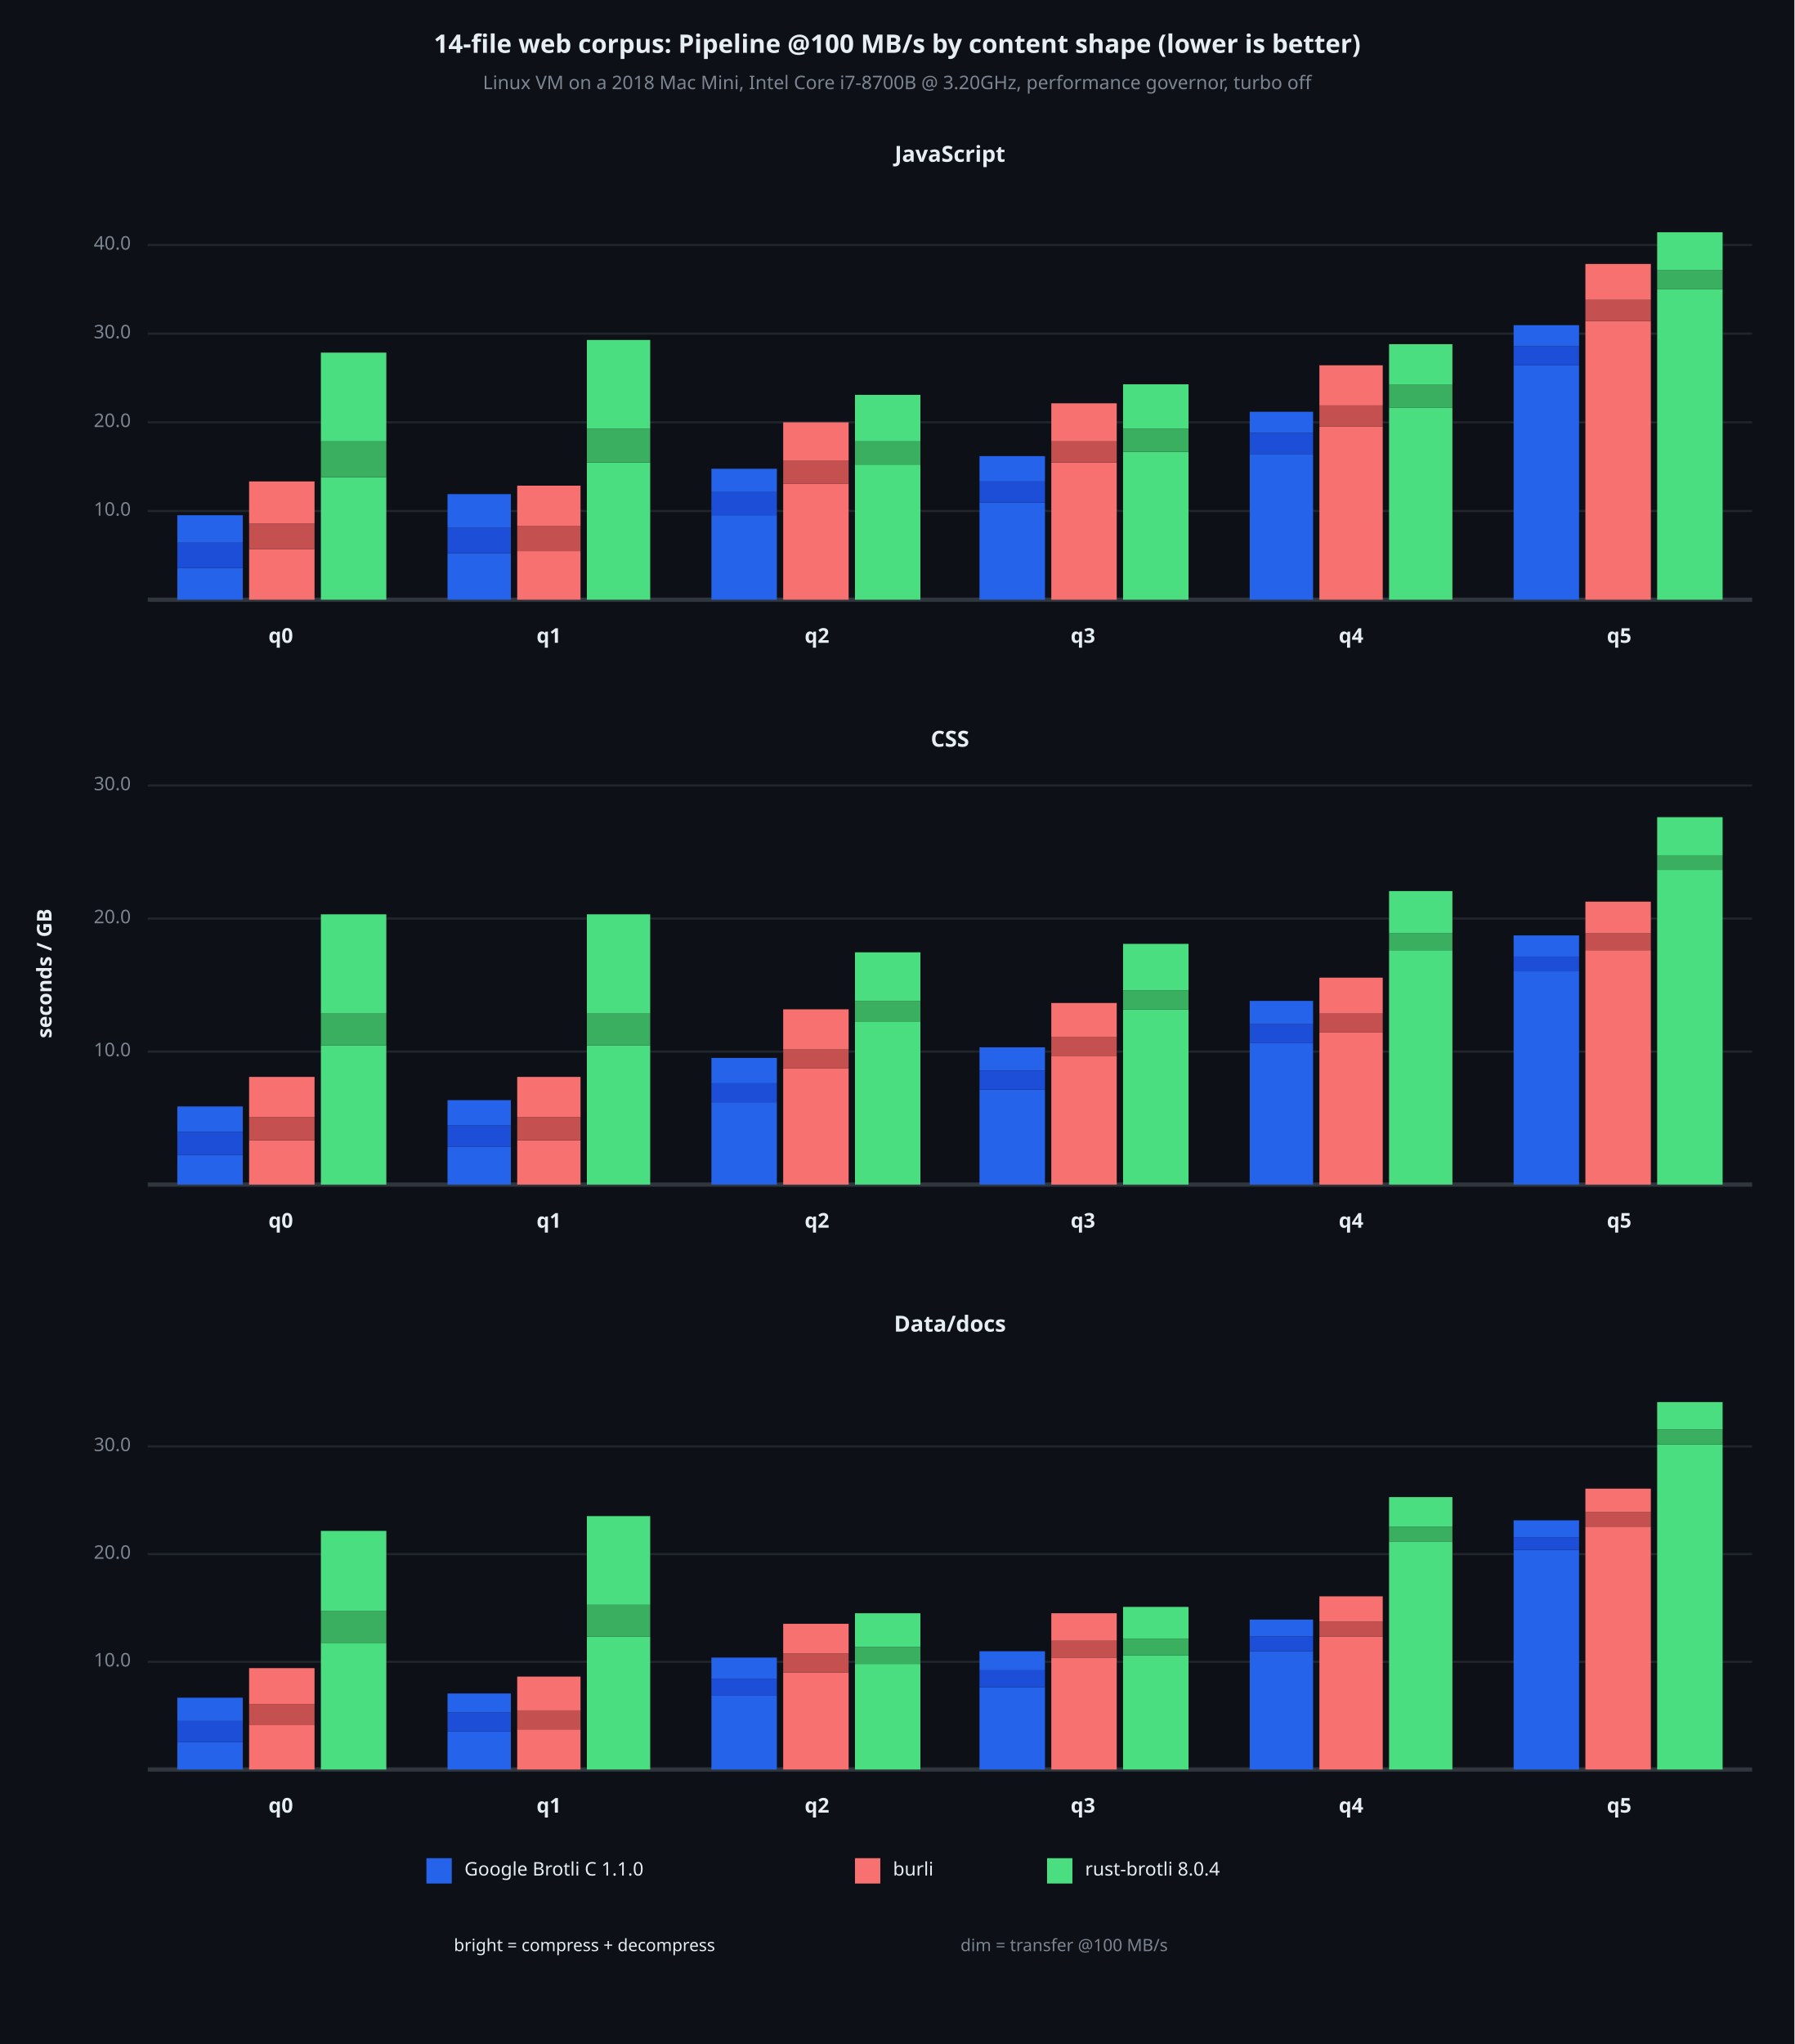
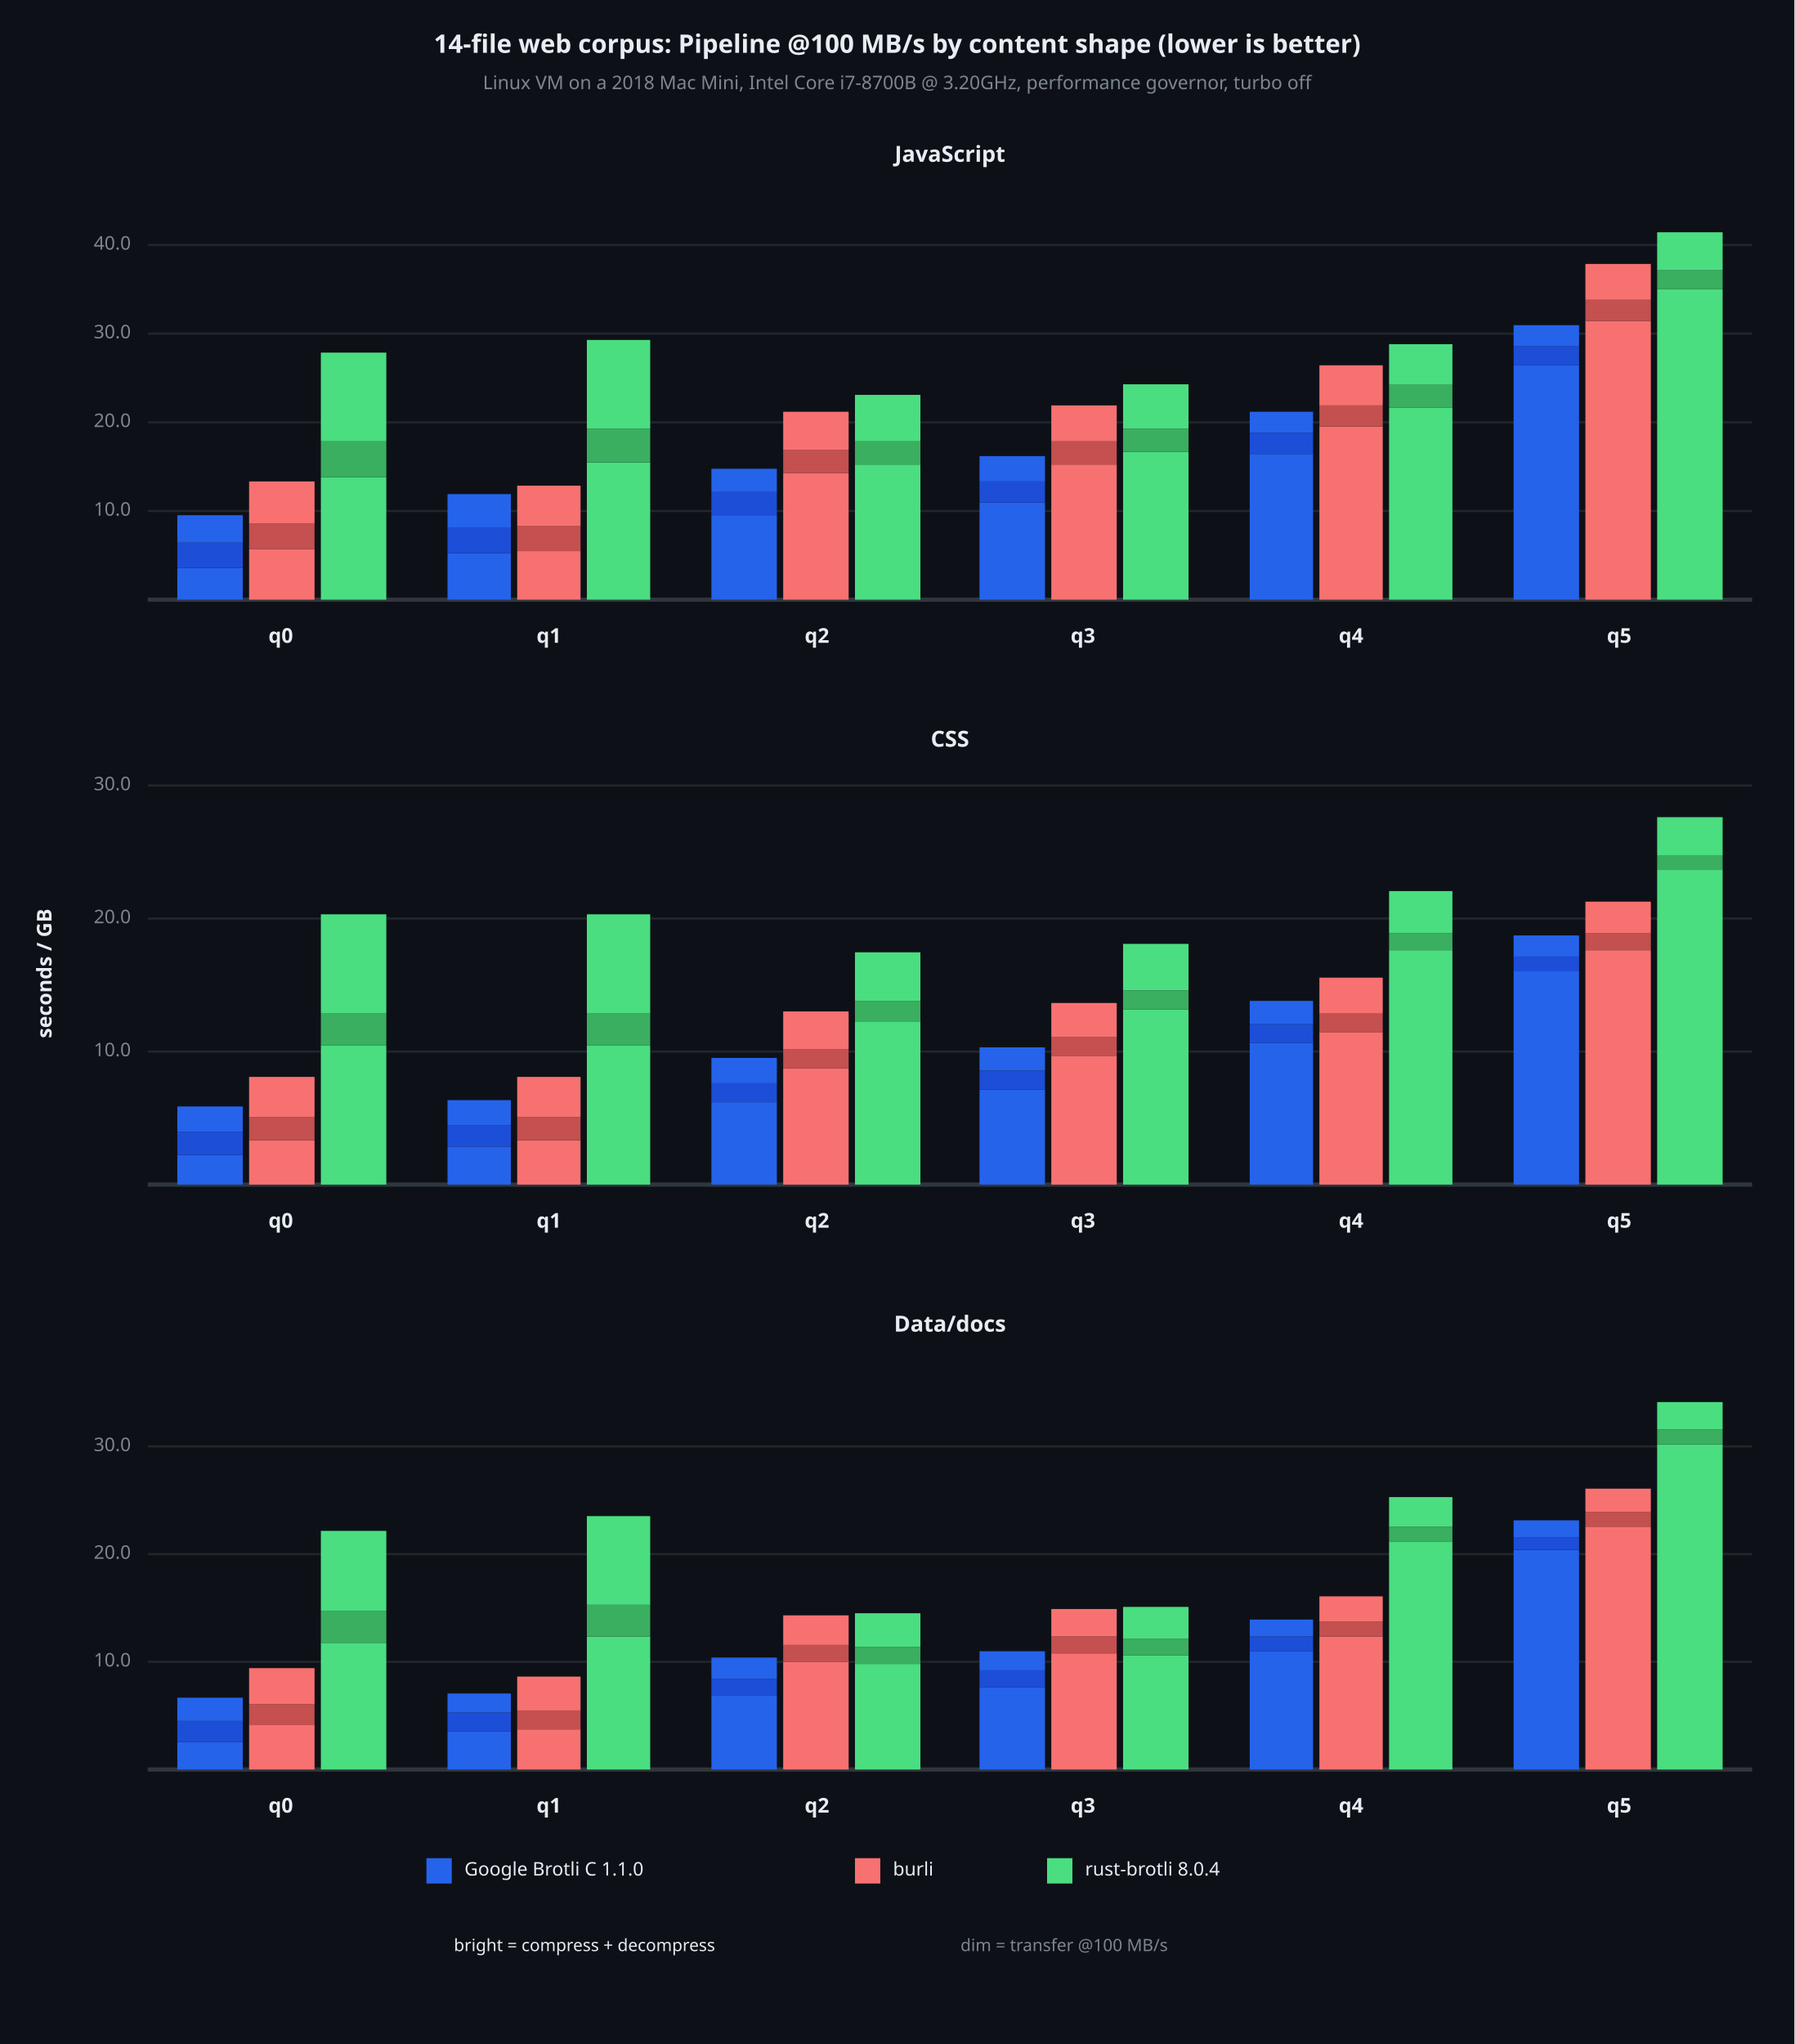
<svg xmlns="http://www.w3.org/2000/svg" viewBox="0 0 850 968" font-family="system-ui, -apple-system, sans-serif">
  <rect x="0" y="0" width="850" height="968" opacity="1" fill="#0D1117" stroke="none" />
  <text x="425" y="22" dy="0.5ex" text-anchor="middle" font-family="sans-serif" font-size="12.097" opacity="1" fill="#E6EDF3" font-weight="bold">
14-file web corpus: Pipeline @100 MB/s by content shape (lower is better)
</text>
  <text x="425" y="40" dy="0.5ex" text-anchor="middle" font-family="sans-serif" font-size="8.871" opacity="1" fill="#7D8590">
Linux VM on a 2018 Mac Mini, Intel Core i7-8700B @ 3.20GHz, performance governor, turbo off
</text>
  <text x="22" y="461" dy="0.5ex" text-anchor="middle" font-family="sans-serif" font-size="9.677" opacity="1" fill="#E6EDF3" font-weight="bold" transform="rotate(270, 22, 461)">
seconds / GB
</text>
  <text x="450" y="74" dy="0.5ex" text-anchor="middle" font-family="sans-serif" font-size="10.484" opacity="1" fill="#E6EDF3" font-weight="bold">
JavaScript
</text>
  <polyline fill="none" opacity="1" stroke="#21262D" stroke-width="1" points="70,242 830,242 " />
  <text x="62" y="242" dy="0.5ex" text-anchor="end" font-family="sans-serif" font-size="8.871" opacity="1" fill="#7D8590">
10.0
</text>
  <polyline fill="none" opacity="1" stroke="#21262D" stroke-width="1" points="70,200 830,200 " />
  <text x="62" y="200" dy="0.5ex" text-anchor="end" font-family="sans-serif" font-size="8.871" opacity="1" fill="#7D8590">
20.0
</text>
  <polyline fill="none" opacity="1" stroke="#21262D" stroke-width="1" points="70,158 830,158 " />
  <text x="62" y="158" dy="0.5ex" text-anchor="end" font-family="sans-serif" font-size="8.871" opacity="1" fill="#7D8590">
30.0
</text>
  <polyline fill="none" opacity="1" stroke="#21262D" stroke-width="1" points="70,116 830,116 " />
  <text x="62" y="116" dy="0.5ex" text-anchor="end" font-family="sans-serif" font-size="8.871" opacity="1" fill="#7D8590">
40.0
</text>
  <polyline fill="none" opacity="1" stroke="#30363D" stroke-width="2" points="70,284 830,284 " />
  <rect x="84" y="269" width="31" height="15" opacity="1" fill="#2563EB" stroke="none" />
  <rect x="84" y="257" width="31" height="12" opacity="1" fill="#1D4ED8" stroke="none" />
  <rect x="84" y="244" width="31" height="13" opacity="1" fill="#2563EB" stroke="none" />
  <rect x="118" y="260" width="31" height="24" opacity="1" fill="#F87171" stroke="none" />
  <rect x="118" y="248" width="31" height="12" opacity="1" fill="#C45050" stroke="none" />
  <rect x="118" y="228" width="31" height="20" opacity="1" fill="#F87171" stroke="none" />
  <rect x="152" y="226" width="31" height="58" opacity="1" fill="#4ADE80" stroke="none" />
  <rect x="152" y="209" width="31" height="17" opacity="1" fill="#3AAF60" stroke="none" />
  <rect x="152" y="167" width="31" height="42" opacity="1" fill="#4ADE80" stroke="none" />
  <text x="133" y="302" dy="0.5ex" text-anchor="middle" font-family="sans-serif" font-size="9.677" opacity="1" fill="#E6EDF3" font-weight="bold">
q0
</text>
  <rect x="212" y="262" width="30" height="22" opacity="1" fill="#2563EB" stroke="none" />
  <rect x="212" y="250" width="30" height="12" opacity="1" fill="#1D4ED8" stroke="none" />
  <rect x="212" y="234" width="30" height="16" opacity="1" fill="#2563EB" stroke="none" />
  <rect x="245" y="261" width="30" height="23" opacity="1" fill="#F87171" stroke="none" />
  <rect x="245" y="249" width="30" height="12" opacity="1" fill="#C45050" stroke="none" />
  <rect x="245" y="230" width="30" height="19" opacity="1" fill="#F87171" stroke="none" />
  <rect x="278" y="219" width="30" height="65" opacity="1" fill="#4ADE80" stroke="none" />
  <rect x="278" y="203" width="30" height="16" opacity="1" fill="#3AAF60" stroke="none" />
  <rect x="278" y="161" width="30" height="42" opacity="1" fill="#4ADE80" stroke="none" />
  <text x="260" y="302" dy="0.5ex" text-anchor="middle" font-family="sans-serif" font-size="9.677" opacity="1" fill="#E6EDF3" font-weight="bold">
q1
</text>
  <rect x="337" y="244" width="31" height="40" opacity="1" fill="#2563EB" stroke="none" />
  <rect x="337" y="233" width="31" height="11" opacity="1" fill="#1D4ED8" stroke="none" />
  <rect x="337" y="222" width="31" height="11" opacity="1" fill="#2563EB" stroke="none" />
-   <rect x="371" y="229" width="31" height="55" opacity="1" fill="#F87171" stroke="none" />
-   <rect x="371" y="218" width="31" height="11" opacity="1" fill="#C45050" stroke="none" />
-   <rect x="371" y="200" width="31" height="18" opacity="1" fill="#F87171" stroke="none" />
+   <rect x="371" y="224" width="31" height="60" opacity="1" fill="#F87171" stroke="none" />
+   <rect x="371" y="213" width="31" height="11" opacity="1" fill="#C45050" stroke="none" />
+   <rect x="371" y="195" width="31" height="18" opacity="1" fill="#F87171" stroke="none" />
  <rect x="405" y="220" width="31" height="64" opacity="1" fill="#4ADE80" stroke="none" />
  <rect x="405" y="209" width="31" height="11" opacity="1" fill="#3AAF60" stroke="none" />
  <rect x="405" y="187" width="31" height="22" opacity="1" fill="#4ADE80" stroke="none" />
  <text x="387" y="302" dy="0.5ex" text-anchor="middle" font-family="sans-serif" font-size="9.677" opacity="1" fill="#E6EDF3" font-weight="bold">
q2
</text>
  <rect x="464" y="238" width="31" height="46" opacity="1" fill="#2563EB" stroke="none" />
  <rect x="464" y="228" width="31" height="10" opacity="1" fill="#1D4ED8" stroke="none" />
  <rect x="464" y="216" width="31" height="12" opacity="1" fill="#2563EB" stroke="none" />
-   <rect x="498" y="219" width="31" height="65" opacity="1" fill="#F87171" stroke="none" />
-   <rect x="498" y="209" width="31" height="10" opacity="1" fill="#C45050" stroke="none" />
-   <rect x="498" y="191" width="31" height="18" opacity="1" fill="#F87171" stroke="none" />
+   <rect x="498" y="220" width="31" height="64" opacity="1" fill="#F87171" stroke="none" />
+   <rect x="498" y="209" width="31" height="11" opacity="1" fill="#C45050" stroke="none" />
+   <rect x="498" y="192" width="31" height="17" opacity="1" fill="#F87171" stroke="none" />
  <rect x="532" y="214" width="31" height="70" opacity="1" fill="#4ADE80" stroke="none" />
  <rect x="532" y="203" width="31" height="11" opacity="1" fill="#3AAF60" stroke="none" />
  <rect x="532" y="182" width="31" height="21" opacity="1" fill="#4ADE80" stroke="none" />
  <text x="513" y="302" dy="0.5ex" text-anchor="middle" font-family="sans-serif" font-size="9.677" opacity="1" fill="#E6EDF3" font-weight="bold">
q3
</text>
  <rect x="592" y="215" width="30" height="69" opacity="1" fill="#2563EB" stroke="none" />
  <rect x="592" y="205" width="30" height="10" opacity="1" fill="#1D4ED8" stroke="none" />
  <rect x="592" y="195" width="30" height="10" opacity="1" fill="#2563EB" stroke="none" />
  <rect x="625" y="202" width="30" height="82" opacity="1" fill="#F87171" stroke="none" />
  <rect x="625" y="192" width="30" height="10" opacity="1" fill="#C45050" stroke="none" />
  <rect x="625" y="173" width="30" height="19" opacity="1" fill="#F87171" stroke="none" />
  <rect x="658" y="193" width="30" height="91" opacity="1" fill="#4ADE80" stroke="none" />
  <rect x="658" y="182" width="30" height="11" opacity="1" fill="#3AAF60" stroke="none" />
  <rect x="658" y="163" width="30" height="19" opacity="1" fill="#4ADE80" stroke="none" />
  <text x="640" y="302" dy="0.5ex" text-anchor="middle" font-family="sans-serif" font-size="9.677" opacity="1" fill="#E6EDF3" font-weight="bold">
q4
</text>
  <rect x="717" y="173" width="31" height="111" opacity="1" fill="#2563EB" stroke="none" />
  <rect x="717" y="164" width="31" height="9" opacity="1" fill="#1D4ED8" stroke="none" />
  <rect x="717" y="154" width="31" height="10" opacity="1" fill="#2563EB" stroke="none" />
  <rect x="751" y="152" width="31" height="132" opacity="1" fill="#F87171" stroke="none" />
  <rect x="751" y="142" width="31" height="10" opacity="1" fill="#C45050" stroke="none" />
  <rect x="751" y="125" width="31" height="17" opacity="1" fill="#F87171" stroke="none" />
  <rect x="785" y="137" width="31" height="147" opacity="1" fill="#4ADE80" stroke="none" />
  <rect x="785" y="128" width="31" height="9" opacity="1" fill="#3AAF60" stroke="none" />
  <rect x="785" y="110" width="31" height="18" opacity="1" fill="#4ADE80" stroke="none" />
  <text x="767" y="302" dy="0.5ex" text-anchor="middle" font-family="sans-serif" font-size="9.677" opacity="1" fill="#E6EDF3" font-weight="bold">
q5
</text>
  <text x="450" y="351" dy="0.5ex" text-anchor="middle" font-family="sans-serif" font-size="10.484" opacity="1" fill="#E6EDF3" font-weight="bold">
CSS
</text>
  <polyline fill="none" opacity="1" stroke="#21262D" stroke-width="1" points="70,498 830,498 " />
  <text x="62" y="498" dy="0.5ex" text-anchor="end" font-family="sans-serif" font-size="8.871" opacity="1" fill="#7D8590">
10.0
</text>
  <polyline fill="none" opacity="1" stroke="#21262D" stroke-width="1" points="70,435 830,435 " />
  <text x="62" y="435" dy="0.5ex" text-anchor="end" font-family="sans-serif" font-size="8.871" opacity="1" fill="#7D8590">
20.0
</text>
  <polyline fill="none" opacity="1" stroke="#21262D" stroke-width="1" points="70,372 830,372 " />
  <text x="62" y="372" dy="0.5ex" text-anchor="end" font-family="sans-serif" font-size="8.871" opacity="1" fill="#7D8590">
30.0
</text>
  <polyline fill="none" opacity="1" stroke="#30363D" stroke-width="2" points="70,561 830,561 " />
  <rect x="84" y="547" width="31" height="14" opacity="1" fill="#2563EB" stroke="none" />
  <rect x="84" y="536" width="31" height="11" opacity="1" fill="#1D4ED8" stroke="none" />
  <rect x="84" y="524" width="31" height="12" opacity="1" fill="#2563EB" stroke="none" />
  <rect x="118" y="540" width="31" height="21" opacity="1" fill="#F87171" stroke="none" />
  <rect x="118" y="529" width="31" height="11" opacity="1" fill="#C45050" stroke="none" />
  <rect x="118" y="510" width="31" height="19" opacity="1" fill="#F87171" stroke="none" />
  <rect x="152" y="495" width="31" height="66" opacity="1" fill="#4ADE80" stroke="none" />
  <rect x="152" y="480" width="31" height="15" opacity="1" fill="#3AAF60" stroke="none" />
  <rect x="152" y="433" width="31" height="47" opacity="1" fill="#4ADE80" stroke="none" />
  <text x="133" y="579" dy="0.5ex" text-anchor="middle" font-family="sans-serif" font-size="9.677" opacity="1" fill="#E6EDF3" font-weight="bold">
q0
</text>
  <rect x="212" y="543" width="30" height="18" opacity="1" fill="#2563EB" stroke="none" />
  <rect x="212" y="533" width="30" height="10" opacity="1" fill="#1D4ED8" stroke="none" />
  <rect x="212" y="521" width="30" height="12" opacity="1" fill="#2563EB" stroke="none" />
  <rect x="245" y="540" width="30" height="21" opacity="1" fill="#F87171" stroke="none" />
  <rect x="245" y="529" width="30" height="11" opacity="1" fill="#C45050" stroke="none" />
  <rect x="245" y="510" width="30" height="19" opacity="1" fill="#F87171" stroke="none" />
  <rect x="278" y="495" width="30" height="66" opacity="1" fill="#4ADE80" stroke="none" />
  <rect x="278" y="480" width="30" height="15" opacity="1" fill="#3AAF60" stroke="none" />
  <rect x="278" y="433" width="30" height="47" opacity="1" fill="#4ADE80" stroke="none" />
  <text x="260" y="579" dy="0.5ex" text-anchor="middle" font-family="sans-serif" font-size="9.677" opacity="1" fill="#E6EDF3" font-weight="bold">
q1
</text>
  <rect x="337" y="522" width="31" height="39" opacity="1" fill="#2563EB" stroke="none" />
  <rect x="337" y="513" width="31" height="9" opacity="1" fill="#1D4ED8" stroke="none" />
  <rect x="337" y="501" width="31" height="12" opacity="1" fill="#2563EB" stroke="none" />
  <rect x="371" y="506" width="31" height="55" opacity="1" fill="#F87171" stroke="none" />
  <rect x="371" y="497" width="31" height="9" opacity="1" fill="#C45050" stroke="none" />
-   <rect x="371" y="478" width="31" height="19" opacity="1" fill="#F87171" stroke="none" />
+   <rect x="371" y="479" width="31" height="18" opacity="1" fill="#F87171" stroke="none" />
  <rect x="405" y="484" width="31" height="77" opacity="1" fill="#4ADE80" stroke="none" />
  <rect x="405" y="474" width="31" height="10" opacity="1" fill="#3AAF60" stroke="none" />
  <rect x="405" y="451" width="31" height="23" opacity="1" fill="#4ADE80" stroke="none" />
  <text x="387" y="579" dy="0.5ex" text-anchor="middle" font-family="sans-serif" font-size="9.677" opacity="1" fill="#E6EDF3" font-weight="bold">
q2
</text>
  <rect x="464" y="516" width="31" height="45" opacity="1" fill="#2563EB" stroke="none" />
  <rect x="464" y="507" width="31" height="9" opacity="1" fill="#1D4ED8" stroke="none" />
  <rect x="464" y="496" width="31" height="11" opacity="1" fill="#2563EB" stroke="none" />
  <rect x="498" y="500" width="31" height="61" opacity="1" fill="#F87171" stroke="none" />
  <rect x="498" y="491" width="31" height="9" opacity="1" fill="#C45050" stroke="none" />
  <rect x="498" y="475" width="31" height="16" opacity="1" fill="#F87171" stroke="none" />
  <rect x="532" y="478" width="31" height="83" opacity="1" fill="#4ADE80" stroke="none" />
  <rect x="532" y="469" width="31" height="9" opacity="1" fill="#3AAF60" stroke="none" />
  <rect x="532" y="447" width="31" height="22" opacity="1" fill="#4ADE80" stroke="none" />
  <text x="513" y="579" dy="0.5ex" text-anchor="middle" font-family="sans-serif" font-size="9.677" opacity="1" fill="#E6EDF3" font-weight="bold">
q3
</text>
  <rect x="592" y="494" width="30" height="67" opacity="1" fill="#2563EB" stroke="none" />
  <rect x="592" y="485" width="30" height="9" opacity="1" fill="#1D4ED8" stroke="none" />
  <rect x="592" y="474" width="30" height="11" opacity="1" fill="#2563EB" stroke="none" />
  <rect x="625" y="489" width="30" height="72" opacity="1" fill="#F87171" stroke="none" />
  <rect x="625" y="480" width="30" height="9" opacity="1" fill="#C45050" stroke="none" />
  <rect x="625" y="463" width="30" height="17" opacity="1" fill="#F87171" stroke="none" />
  <rect x="658" y="450" width="30" height="111" opacity="1" fill="#4ADE80" stroke="none" />
  <rect x="658" y="442" width="30" height="8" opacity="1" fill="#3AAF60" stroke="none" />
  <rect x="658" y="422" width="30" height="20" opacity="1" fill="#4ADE80" stroke="none" />
  <text x="640" y="579" dy="0.5ex" text-anchor="middle" font-family="sans-serif" font-size="9.677" opacity="1" fill="#E6EDF3" font-weight="bold">
q4
</text>
  <rect x="717" y="460" width="31" height="101" opacity="1" fill="#2563EB" stroke="none" />
  <rect x="717" y="453" width="31" height="7" opacity="1" fill="#1D4ED8" stroke="none" />
  <rect x="717" y="443" width="31" height="10" opacity="1" fill="#2563EB" stroke="none" />
  <rect x="751" y="450" width="31" height="111" opacity="1" fill="#F87171" stroke="none" />
  <rect x="751" y="442" width="31" height="8" opacity="1" fill="#C45050" stroke="none" />
  <rect x="751" y="427" width="31" height="15" opacity="1" fill="#F87171" stroke="none" />
  <rect x="785" y="412" width="31" height="149" opacity="1" fill="#4ADE80" stroke="none" />
  <rect x="785" y="405" width="31" height="7" opacity="1" fill="#3AAF60" stroke="none" />
  <rect x="785" y="387" width="31" height="18" opacity="1" fill="#4ADE80" stroke="none" />
  <text x="767" y="579" dy="0.5ex" text-anchor="middle" font-family="sans-serif" font-size="9.677" opacity="1" fill="#E6EDF3" font-weight="bold">
q5
</text>
  <text x="450" y="628" dy="0.5ex" text-anchor="middle" font-family="sans-serif" font-size="10.484" opacity="1" fill="#E6EDF3" font-weight="bold">
Data/docs
</text>
  <polyline fill="none" opacity="1" stroke="#21262D" stroke-width="1" points="70,787 830,787 " />
  <text x="62" y="787" dy="0.5ex" text-anchor="end" font-family="sans-serif" font-size="8.871" opacity="1" fill="#7D8590">
10.0
</text>
  <polyline fill="none" opacity="1" stroke="#21262D" stroke-width="1" points="70,736 830,736 " />
  <text x="62" y="736" dy="0.5ex" text-anchor="end" font-family="sans-serif" font-size="8.871" opacity="1" fill="#7D8590">
20.0
</text>
  <polyline fill="none" opacity="1" stroke="#21262D" stroke-width="1" points="70,685 830,685 " />
  <text x="62" y="685" dy="0.5ex" text-anchor="end" font-family="sans-serif" font-size="8.871" opacity="1" fill="#7D8590">
30.0
</text>
  <polyline fill="none" opacity="1" stroke="#30363D" stroke-width="2" points="70,838 830,838 " />
  <rect x="84" y="825" width="31" height="13" opacity="1" fill="#2563EB" stroke="none" />
  <rect x="84" y="815" width="31" height="10" opacity="1" fill="#1D4ED8" stroke="none" />
  <rect x="84" y="804" width="31" height="11" opacity="1" fill="#2563EB" stroke="none" />
  <rect x="118" y="817" width="31" height="21" opacity="1" fill="#F87171" stroke="none" />
  <rect x="118" y="807" width="31" height="10" opacity="1" fill="#C45050" stroke="none" />
  <rect x="118" y="790" width="31" height="17" opacity="1" fill="#F87171" stroke="none" />
  <rect x="152" y="778" width="31" height="60" opacity="1" fill="#4ADE80" stroke="none" />
  <rect x="152" y="763" width="31" height="15" opacity="1" fill="#3AAF60" stroke="none" />
  <rect x="152" y="725" width="31" height="38" opacity="1" fill="#4ADE80" stroke="none" />
  <text x="133" y="856" dy="0.5ex" text-anchor="middle" font-family="sans-serif" font-size="9.677" opacity="1" fill="#E6EDF3" font-weight="bold">
q0
</text>
  <rect x="212" y="820" width="30" height="18" opacity="1" fill="#2563EB" stroke="none" />
  <rect x="212" y="811" width="30" height="9" opacity="1" fill="#1D4ED8" stroke="none" />
  <rect x="212" y="802" width="30" height="9" opacity="1" fill="#2563EB" stroke="none" />
  <rect x="245" y="819" width="30" height="19" opacity="1" fill="#F87171" stroke="none" />
  <rect x="245" y="810" width="30" height="9" opacity="1" fill="#C45050" stroke="none" />
  <rect x="245" y="794" width="30" height="16" opacity="1" fill="#F87171" stroke="none" />
  <rect x="278" y="775" width="30" height="63" opacity="1" fill="#4ADE80" stroke="none" />
  <rect x="278" y="760" width="30" height="15" opacity="1" fill="#3AAF60" stroke="none" />
  <rect x="278" y="718" width="30" height="42" opacity="1" fill="#4ADE80" stroke="none" />
  <text x="260" y="856" dy="0.5ex" text-anchor="middle" font-family="sans-serif" font-size="9.677" opacity="1" fill="#E6EDF3" font-weight="bold">
q1
</text>
  <rect x="337" y="803" width="31" height="35" opacity="1" fill="#2563EB" stroke="none" />
  <rect x="337" y="795" width="31" height="8" opacity="1" fill="#1D4ED8" stroke="none" />
  <rect x="337" y="785" width="31" height="10" opacity="1" fill="#2563EB" stroke="none" />
-   <rect x="371" y="792" width="31" height="46" opacity="1" fill="#F87171" stroke="none" />
-   <rect x="371" y="783" width="31" height="9" opacity="1" fill="#C45050" stroke="none" />
-   <rect x="371" y="769" width="31" height="14" opacity="1" fill="#F87171" stroke="none" />
+   <rect x="371" y="787" width="31" height="51" opacity="1" fill="#F87171" stroke="none" />
+   <rect x="371" y="779" width="31" height="8" opacity="1" fill="#C45050" stroke="none" />
+   <rect x="371" y="765" width="31" height="14" opacity="1" fill="#F87171" stroke="none" />
  <rect x="405" y="788" width="31" height="50" opacity="1" fill="#4ADE80" stroke="none" />
  <rect x="405" y="780" width="31" height="8" opacity="1" fill="#3AAF60" stroke="none" />
  <rect x="405" y="764" width="31" height="16" opacity="1" fill="#4ADE80" stroke="none" />
  <text x="387" y="856" dy="0.5ex" text-anchor="middle" font-family="sans-serif" font-size="9.677" opacity="1" fill="#E6EDF3" font-weight="bold">
q2
</text>
  <rect x="464" y="799" width="31" height="39" opacity="1" fill="#2563EB" stroke="none" />
  <rect x="464" y="791" width="31" height="8" opacity="1" fill="#1D4ED8" stroke="none" />
  <rect x="464" y="782" width="31" height="9" opacity="1" fill="#2563EB" stroke="none" />
-   <rect x="498" y="785" width="31" height="53" opacity="1" fill="#F87171" stroke="none" />
-   <rect x="498" y="777" width="31" height="8" opacity="1" fill="#C45050" stroke="none" />
-   <rect x="498" y="764" width="31" height="13" opacity="1" fill="#F87171" stroke="none" />
+   <rect x="498" y="783" width="31" height="55" opacity="1" fill="#F87171" stroke="none" />
+   <rect x="498" y="775" width="31" height="8" opacity="1" fill="#C45050" stroke="none" />
+   <rect x="498" y="762" width="31" height="13" opacity="1" fill="#F87171" stroke="none" />
  <rect x="532" y="784" width="31" height="54" opacity="1" fill="#4ADE80" stroke="none" />
  <rect x="532" y="776" width="31" height="8" opacity="1" fill="#3AAF60" stroke="none" />
  <rect x="532" y="761" width="31" height="15" opacity="1" fill="#4ADE80" stroke="none" />
  <text x="513" y="856" dy="0.5ex" text-anchor="middle" font-family="sans-serif" font-size="9.677" opacity="1" fill="#E6EDF3" font-weight="bold">
q3
</text>
  <rect x="592" y="782" width="30" height="56" opacity="1" fill="#2563EB" stroke="none" />
  <rect x="592" y="775" width="30" height="7" opacity="1" fill="#1D4ED8" stroke="none" />
  <rect x="592" y="767" width="30" height="8" opacity="1" fill="#2563EB" stroke="none" />
  <rect x="625" y="775" width="30" height="63" opacity="1" fill="#F87171" stroke="none" />
  <rect x="625" y="768" width="30" height="7" opacity="1" fill="#C45050" stroke="none" />
  <rect x="625" y="756" width="30" height="12" opacity="1" fill="#F87171" stroke="none" />
  <rect x="658" y="730" width="30" height="108" opacity="1" fill="#4ADE80" stroke="none" />
  <rect x="658" y="723" width="30" height="7" opacity="1" fill="#3AAF60" stroke="none" />
  <rect x="658" y="709" width="30" height="14" opacity="1" fill="#4ADE80" stroke="none" />
  <text x="640" y="856" dy="0.5ex" text-anchor="middle" font-family="sans-serif" font-size="9.677" opacity="1" fill="#E6EDF3" font-weight="bold">
q4
</text>
  <rect x="717" y="734" width="31" height="104" opacity="1" fill="#2563EB" stroke="none" />
  <rect x="717" y="728" width="31" height="6" opacity="1" fill="#1D4ED8" stroke="none" />
  <rect x="717" y="720" width="31" height="8" opacity="1" fill="#2563EB" stroke="none" />
  <rect x="751" y="723" width="31" height="115" opacity="1" fill="#F87171" stroke="none" />
  <rect x="751" y="716" width="31" height="7" opacity="1" fill="#C45050" stroke="none" />
  <rect x="751" y="705" width="31" height="11" opacity="1" fill="#F87171" stroke="none" />
  <rect x="785" y="684" width="31" height="154" opacity="1" fill="#4ADE80" stroke="none" />
  <rect x="785" y="677" width="31" height="7" opacity="1" fill="#3AAF60" stroke="none" />
  <rect x="785" y="664" width="31" height="13" opacity="1" fill="#4ADE80" stroke="none" />
  <text x="767" y="856" dy="0.5ex" text-anchor="middle" font-family="sans-serif" font-size="9.677" opacity="1" fill="#E6EDF3" font-weight="bold">
q5
</text>
  <rect x="202" y="880" width="12" height="12" opacity="1" fill="#2563EB" stroke="none" />
  <text x="220" y="886" dy="0.5ex" text-anchor="start" font-family="sans-serif" font-size="8.871" opacity="1" fill="#E6EDF3">
Google Brotli C 1.1.0
</text>
  <rect x="405" y="880" width="12" height="12" opacity="1" fill="#F87171" stroke="none" />
  <text x="423" y="886" dy="0.5ex" text-anchor="start" font-family="sans-serif" font-size="8.871" opacity="1" fill="#E6EDF3">
burli
</text>
  <rect x="496" y="880" width="12" height="12" opacity="1" fill="#4ADE80" stroke="none" />
  <text x="514" y="886" dy="0.5ex" text-anchor="start" font-family="sans-serif" font-size="8.871" opacity="1" fill="#E6EDF3">
rust-brotli 8.0.4
</text>
  <text x="215" y="922" dy="0.5ex" text-anchor="start" font-family="sans-serif" font-size="8.065" opacity="1" fill="#E6EDF3">
bright = compress + decompress
</text>
  <text x="455" y="922" dy="0.5ex" text-anchor="start" font-family="sans-serif" font-size="8.065" opacity="1" fill="#7D8590">
dim = transfer @100 MB/s
</text>
</svg>
